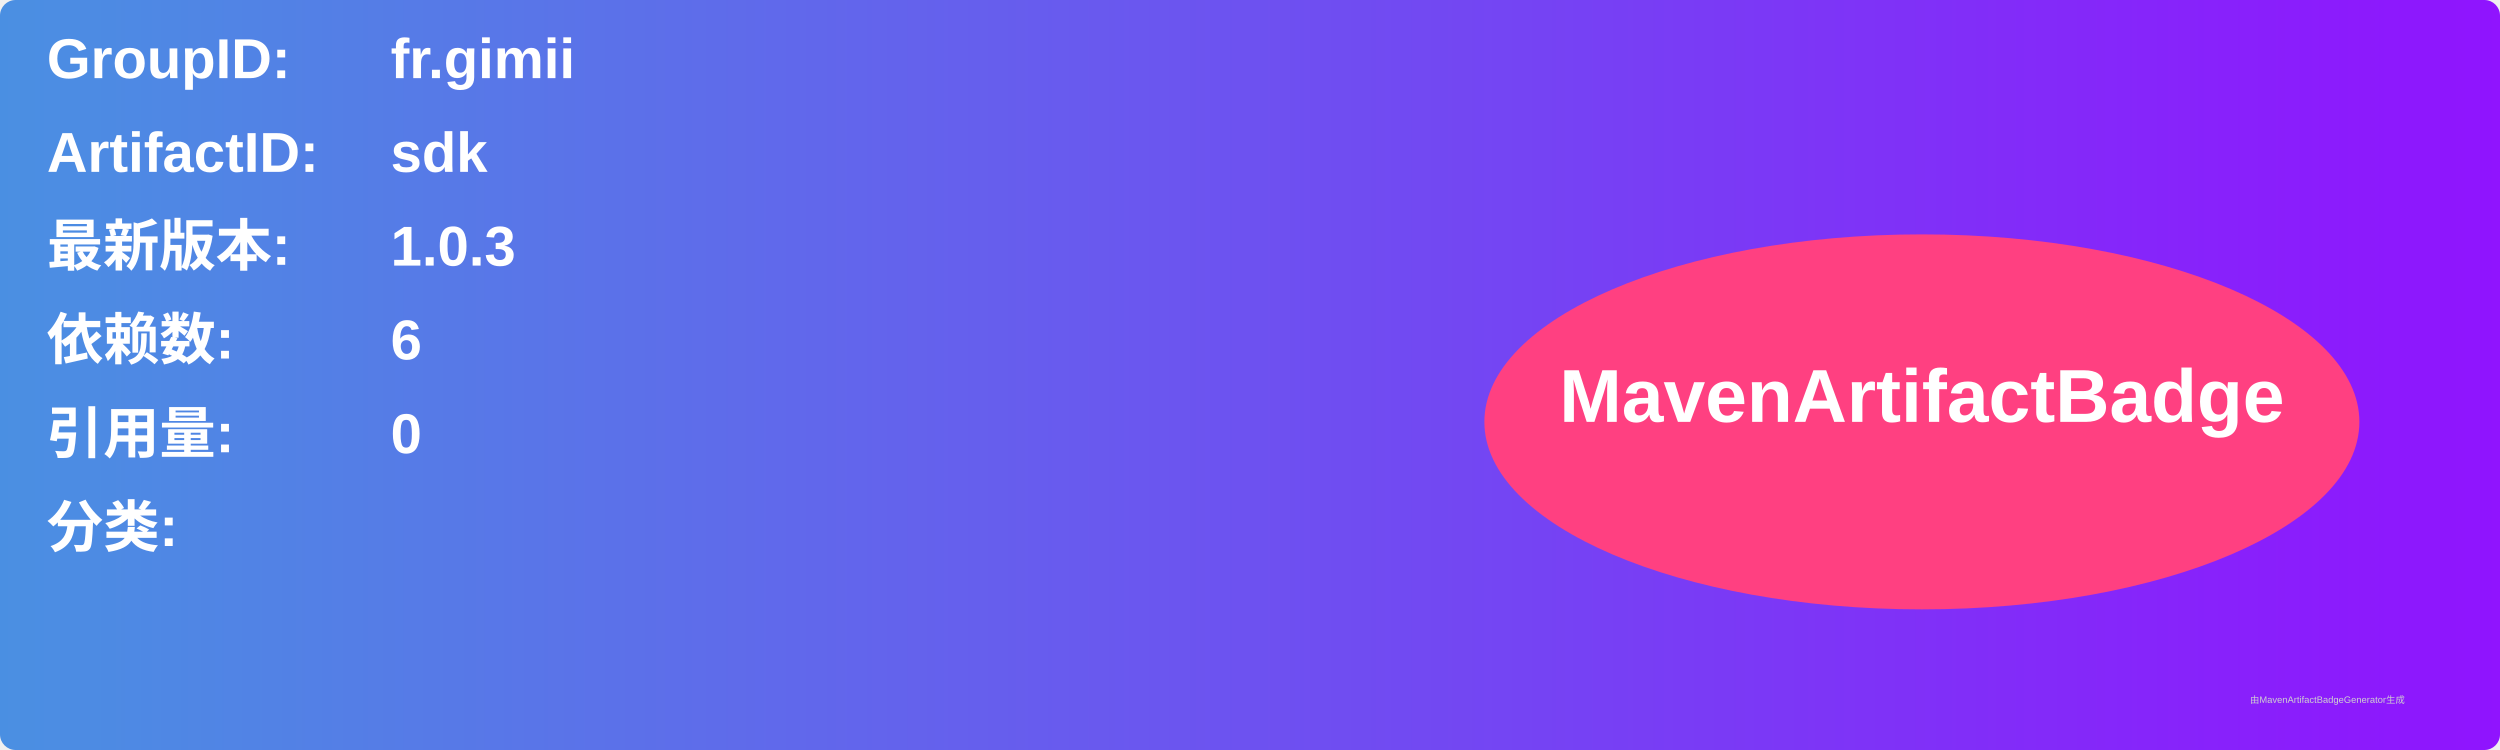
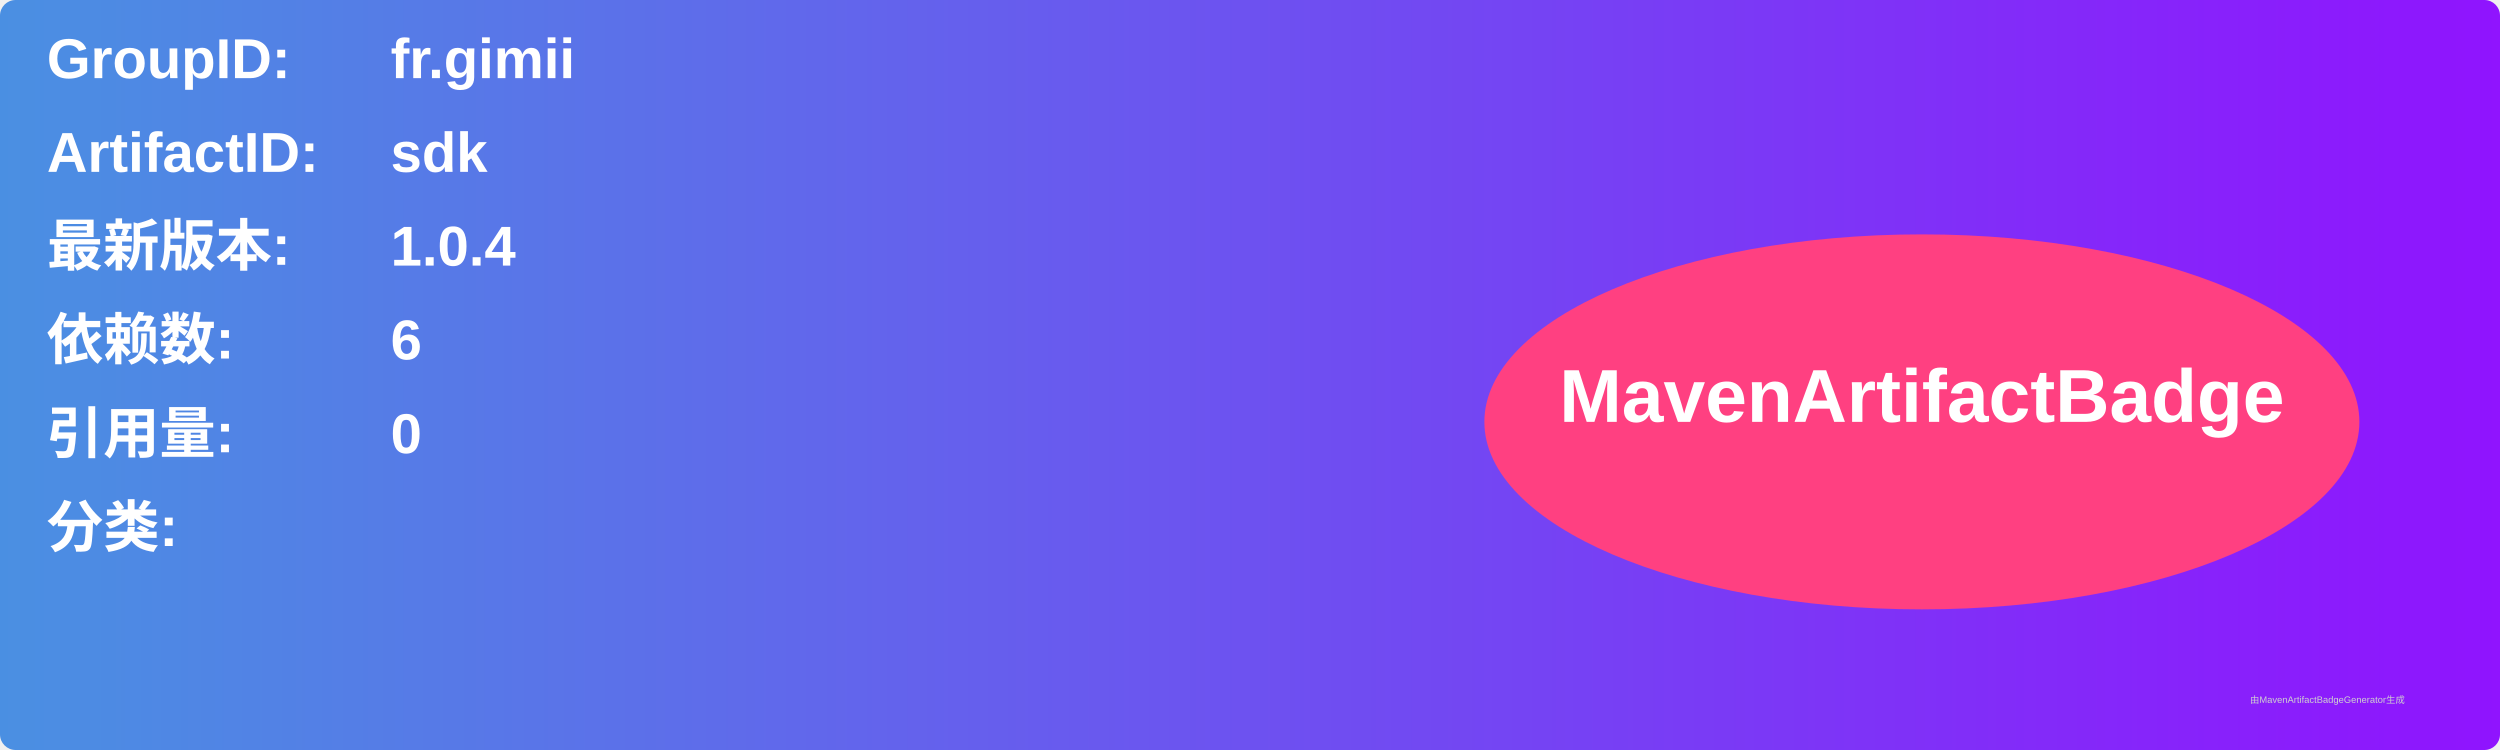
<svg xmlns="http://www.w3.org/2000/svg" width="800" height="240" viewBox="0 0 800 240">
  <linearGradient id="grad" x1="0%" y1="0%" x2="100%" y2="0%">
    <stop offset="0%" stop-color="#4a90e2" />
    <stop offset="100%" stop-color="#9013fe" />
  </linearGradient>
  <rect width="100%" height="100%" rx="5" ry="5" fill="url(#grad)" />
  <g transform="translate(15, 15)">
    <text x="0" y="10" font-family="Arial" font-size="18" fill="white" font-weight="bold" width="260">GroupID:</text>
    <text x="110" y="10" font-family="Arial" font-size="18" fill="white" font-weight="bold" width="460">fr.gimii</text>
    <text x="0" y="40" font-family="Arial" font-size="18" fill="white" font-weight="bold" width="260">ArtifactID:</text>
    <text x="110" y="40" font-family="Arial" font-size="18" fill="white" font-weight="bold" width="460">sdk</text>
    <text x="0" y="70" font-family="Arial" font-size="18" fill="white" font-weight="bold">最新版本:</text>
    <text x="110" y="70" font-family="Arial" font-size="18" fill="white" font-weight="bold">
-       <tspan font-weight="bold">1.0.3</tspan>
+       <tspan font-weight="bold">1.0.4</tspan>
    </text>
    <text x="0" y="100" font-family="Arial" font-size="18" fill="white" font-weight="bold">依赖数: </text>
    <text x="110" y="100" font-family="Arial" font-size="18" fill="white">
      <tspan font-weight="bold">6</tspan>
    </text>
    <text x="0" y="130" font-family="Arial" font-size="18" fill="white" font-weight="bold">引用量: </text>
    <text x="110" y="130" font-family="Arial" font-size="18" fill="white">
      <tspan font-weight="bold">0</tspan>
    </text>
    <text x="0" y="160" font-family="Arial" font-size="18" fill="white" font-weight="bold">分类:</text>
    <text x="10" y="190" font-family="Arial" font-size="10" fill="white">
      <tspan font-weight="bold" />
    </text>
    <ellipse cx="600" cy="120" rx="140" ry="60" fill="#ff4081" />
    <text x="600" y="120" text-anchor="middle" font-family="Arial" font-size="24" fill="white" font-weight="bold">MavenArtifactBadge</text>
  </g>
  <text x="720" y="225" font-family="Arial" font-size="3" fill="#d0d0d0">由MavenArtifactBadgeGenerator生成</text>
</svg>
